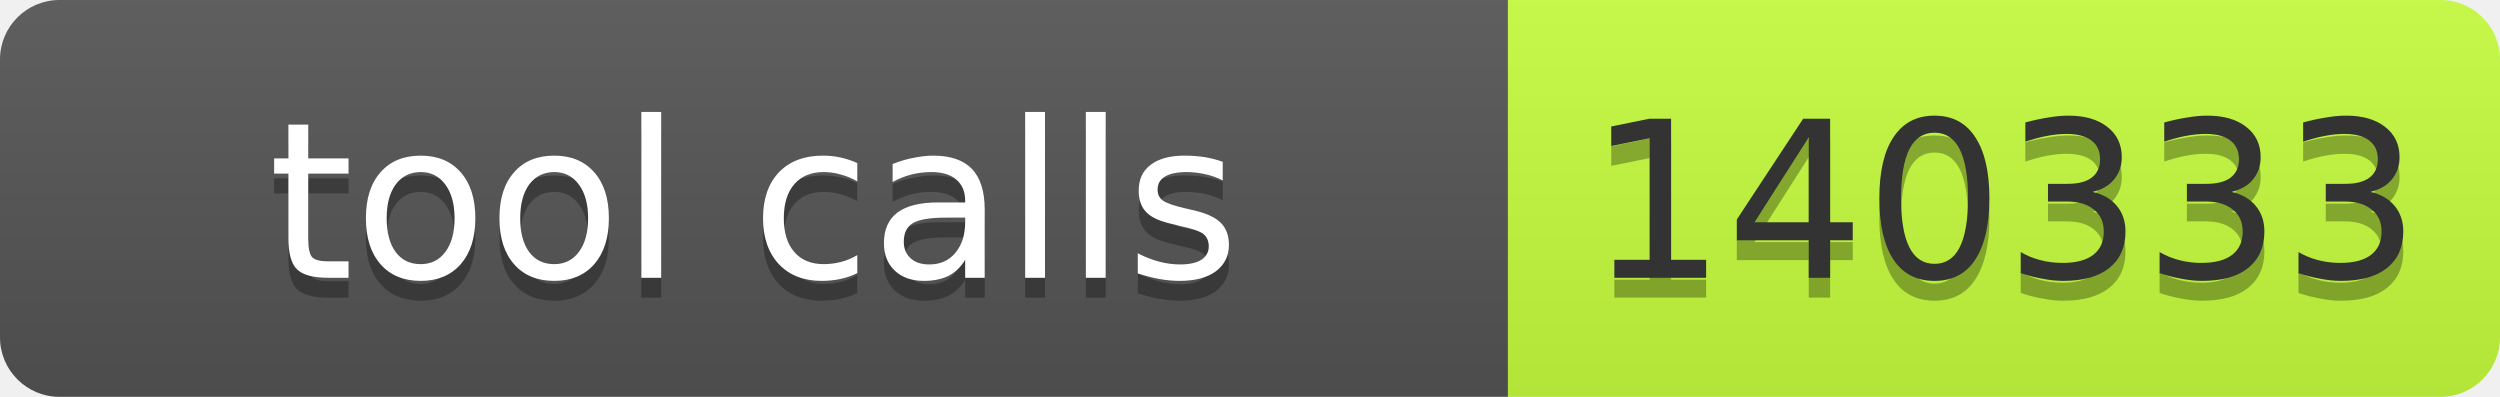
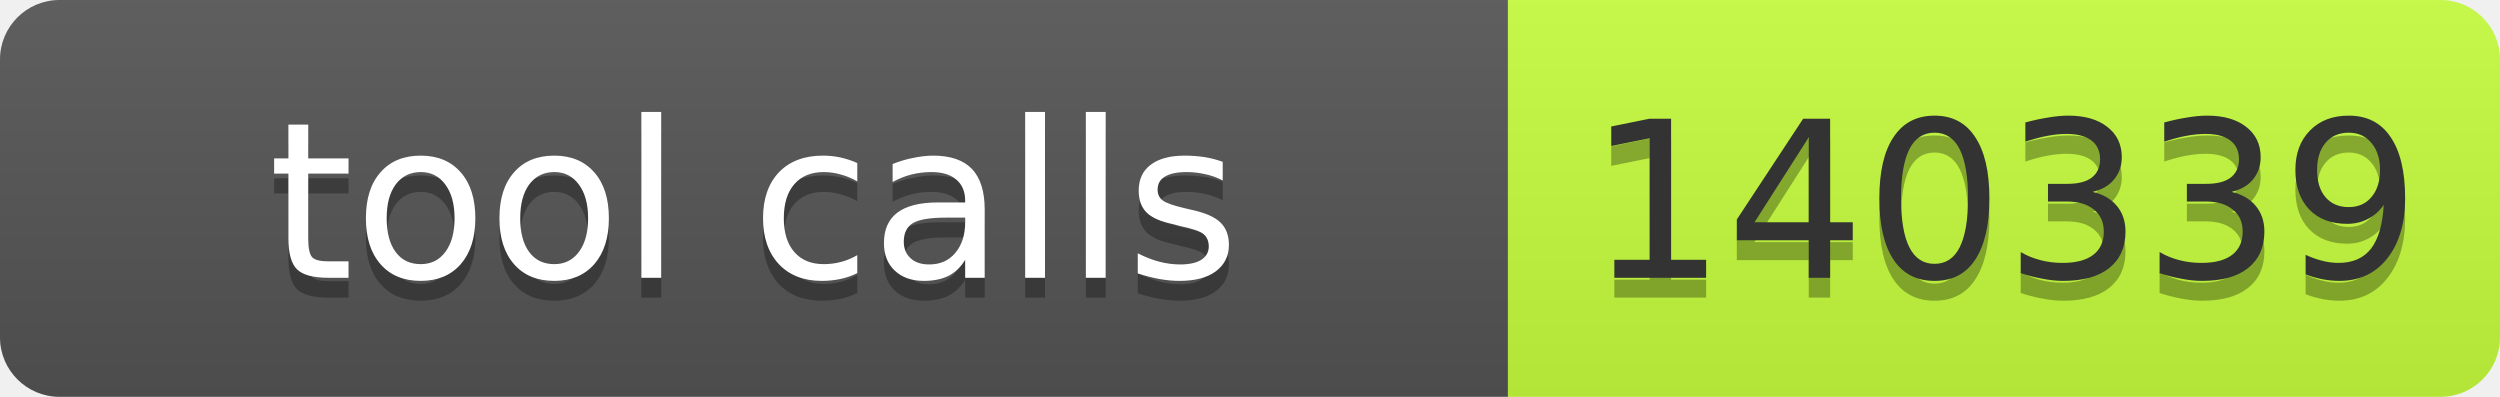
- <svg xmlns="http://www.w3.org/2000/svg" width="126" height="20" role="img" aria-label="tool calls: 140333">
+ <svg xmlns="http://www.w3.org/2000/svg" width="126" height="20" role="img" aria-label="tool calls: 140339">
  <linearGradient id="s" x2="0" y2="100%">
    <stop offset="0" stop-color="#bbb" stop-opacity=".1" />
    <stop offset="1" stop-opacity=".1" />
  </linearGradient>
  <clipPath id="r">
    <rect width="126" height="20" rx="3" fill="#fff" />
  </clipPath>
  <g clip-path="url(#r)">
    <rect width="76" height="20" fill="#555" />
    <rect x="76" width="50" height="20" fill="#c6ff3d" />
    <rect width="126" height="20" fill="url(#s)" />
  </g>
  <g font-family="Verdana,Geneva,DejaVu Sans,sans-serif" font-size="11">
    <text x="38.0" y="15" fill="#010101" fill-opacity=".3" text-anchor="middle" textLength="66">tool calls</text>
    <text x="38.0" y="14" fill="#fff" text-anchor="middle" textLength="66">tool calls</text>
-     <text x="101.0" y="15" fill="#010101" fill-opacity=".3" text-anchor="middle" textLength="40">140333</text>
-     <text x="101.0" y="14" fill="#333" text-anchor="middle" textLength="40">140333</text>
+     <text x="101.0" y="15" fill="#010101" fill-opacity=".3" text-anchor="middle" textLength="40">140339</text>
+     <text x="101.0" y="14" fill="#333" text-anchor="middle" textLength="40">140339</text>
  </g>
</svg>
